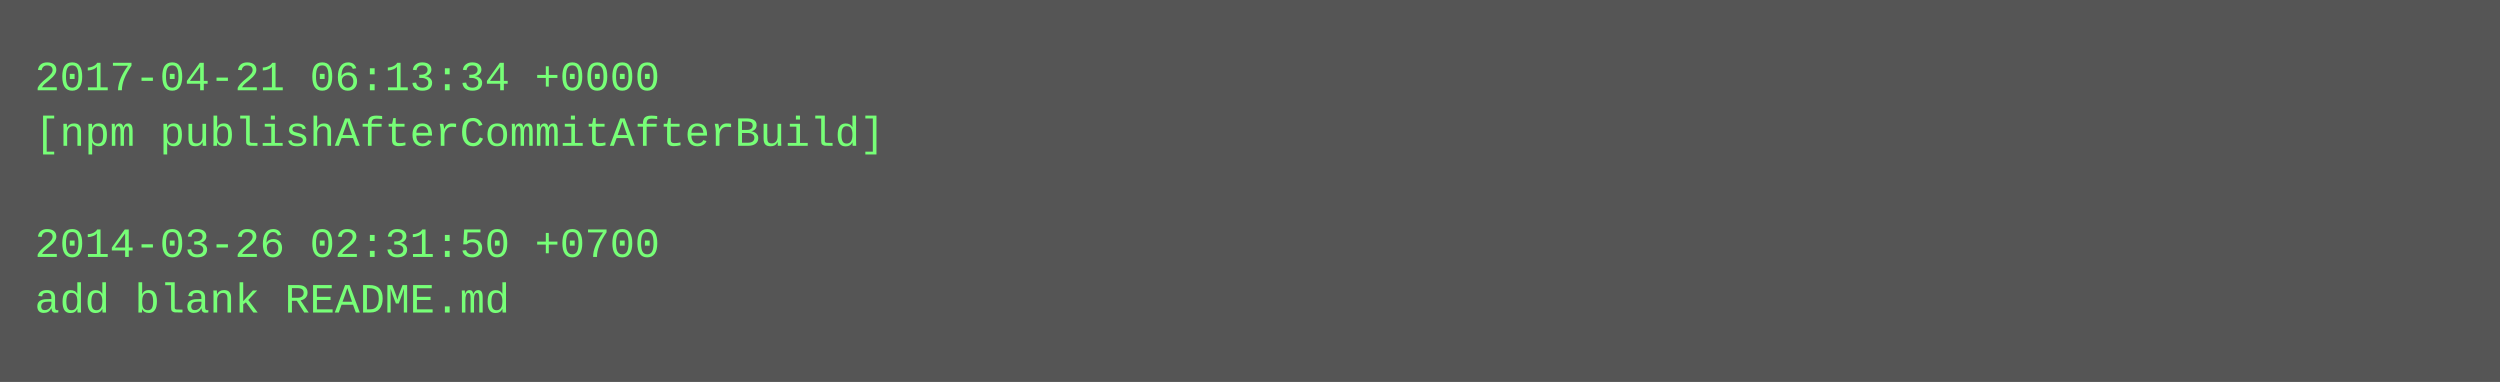
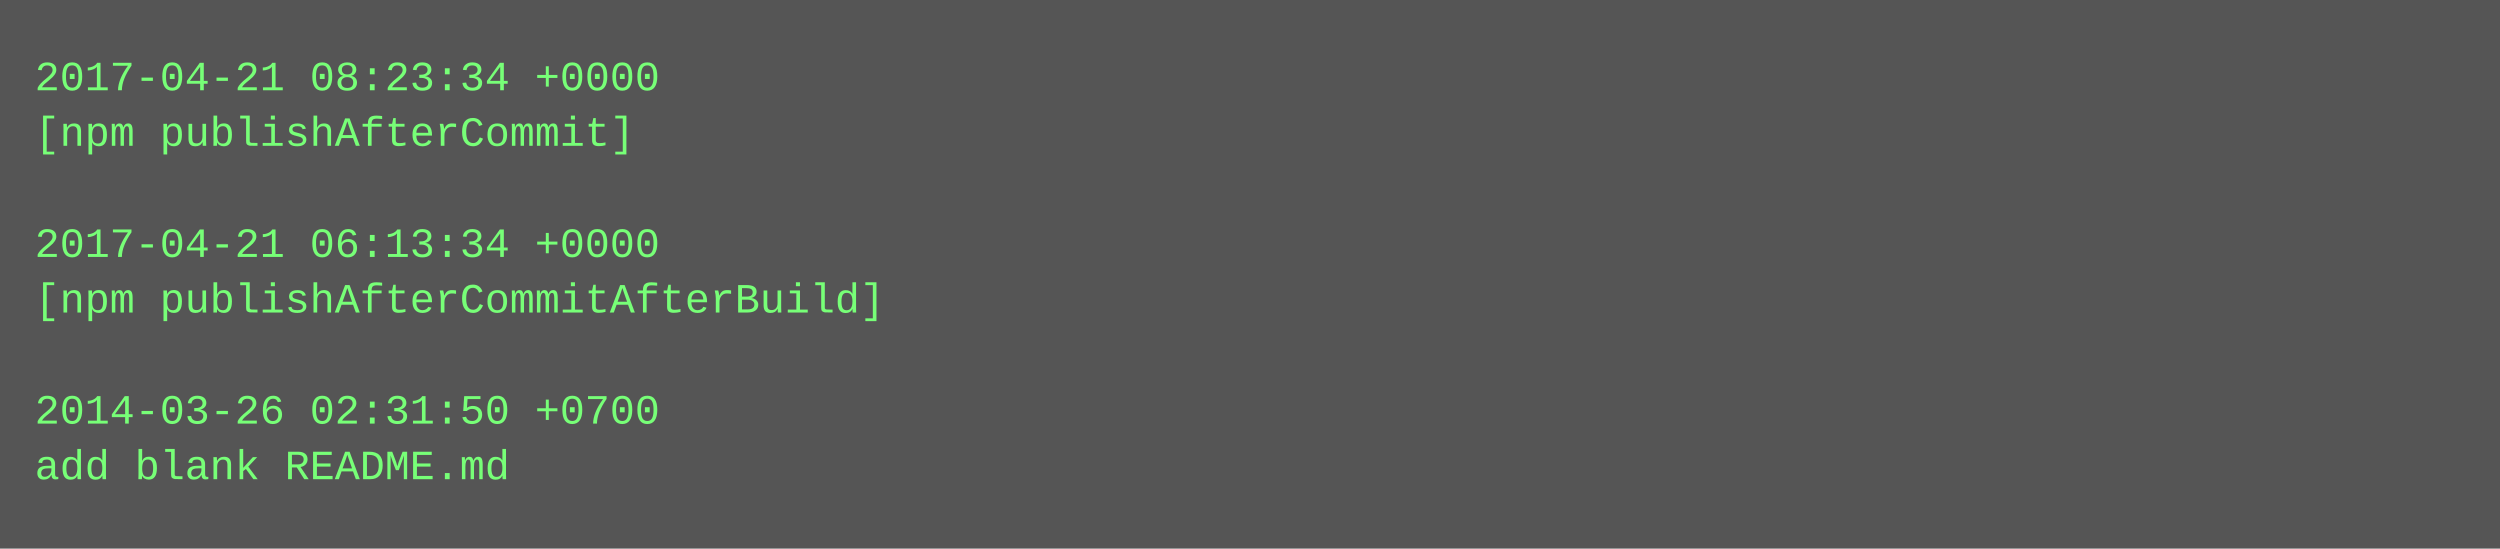
- <svg xmlns="http://www.w3.org/2000/svg" height="110" width="720">
-   <rect height="110" fill="#555" width="720" />
+ <svg xmlns="http://www.w3.org/2000/svg" height="158" width="720">
+   <rect height="158" fill="#555" width="720" />
  <text fill="#7f7" font-family="Courier New" font-size="12" xml:space="preserve">
-     <tspan x="10" y="26">2017-04-21 06:13:34 +0000</tspan>
-     <tspan x="10" y="42">[npm publishAfterCommitAfterBuild]</tspan>
+     <tspan x="10" y="26">2017-04-21 08:23:34 +0000</tspan>
+     <tspan x="10" y="42">[npm publishAfterCommit]</tspan>
    <tspan x="10" y="58" />
-     <tspan x="10" y="74">2014-03-26 02:31:50 +0700</tspan>
-     <tspan x="10" y="90">add blank README.md</tspan>
+     <tspan x="10" y="74">2017-04-21 06:13:34 +0000</tspan>
+     <tspan x="10" y="90">[npm publishAfterCommitAfterBuild]</tspan>
+     <tspan x="10" y="106" />
+     <tspan x="10" y="122">2014-03-26 02:31:50 +0700</tspan>
+     <tspan x="10" y="138">add blank README.md</tspan>
  </text>
</svg>
